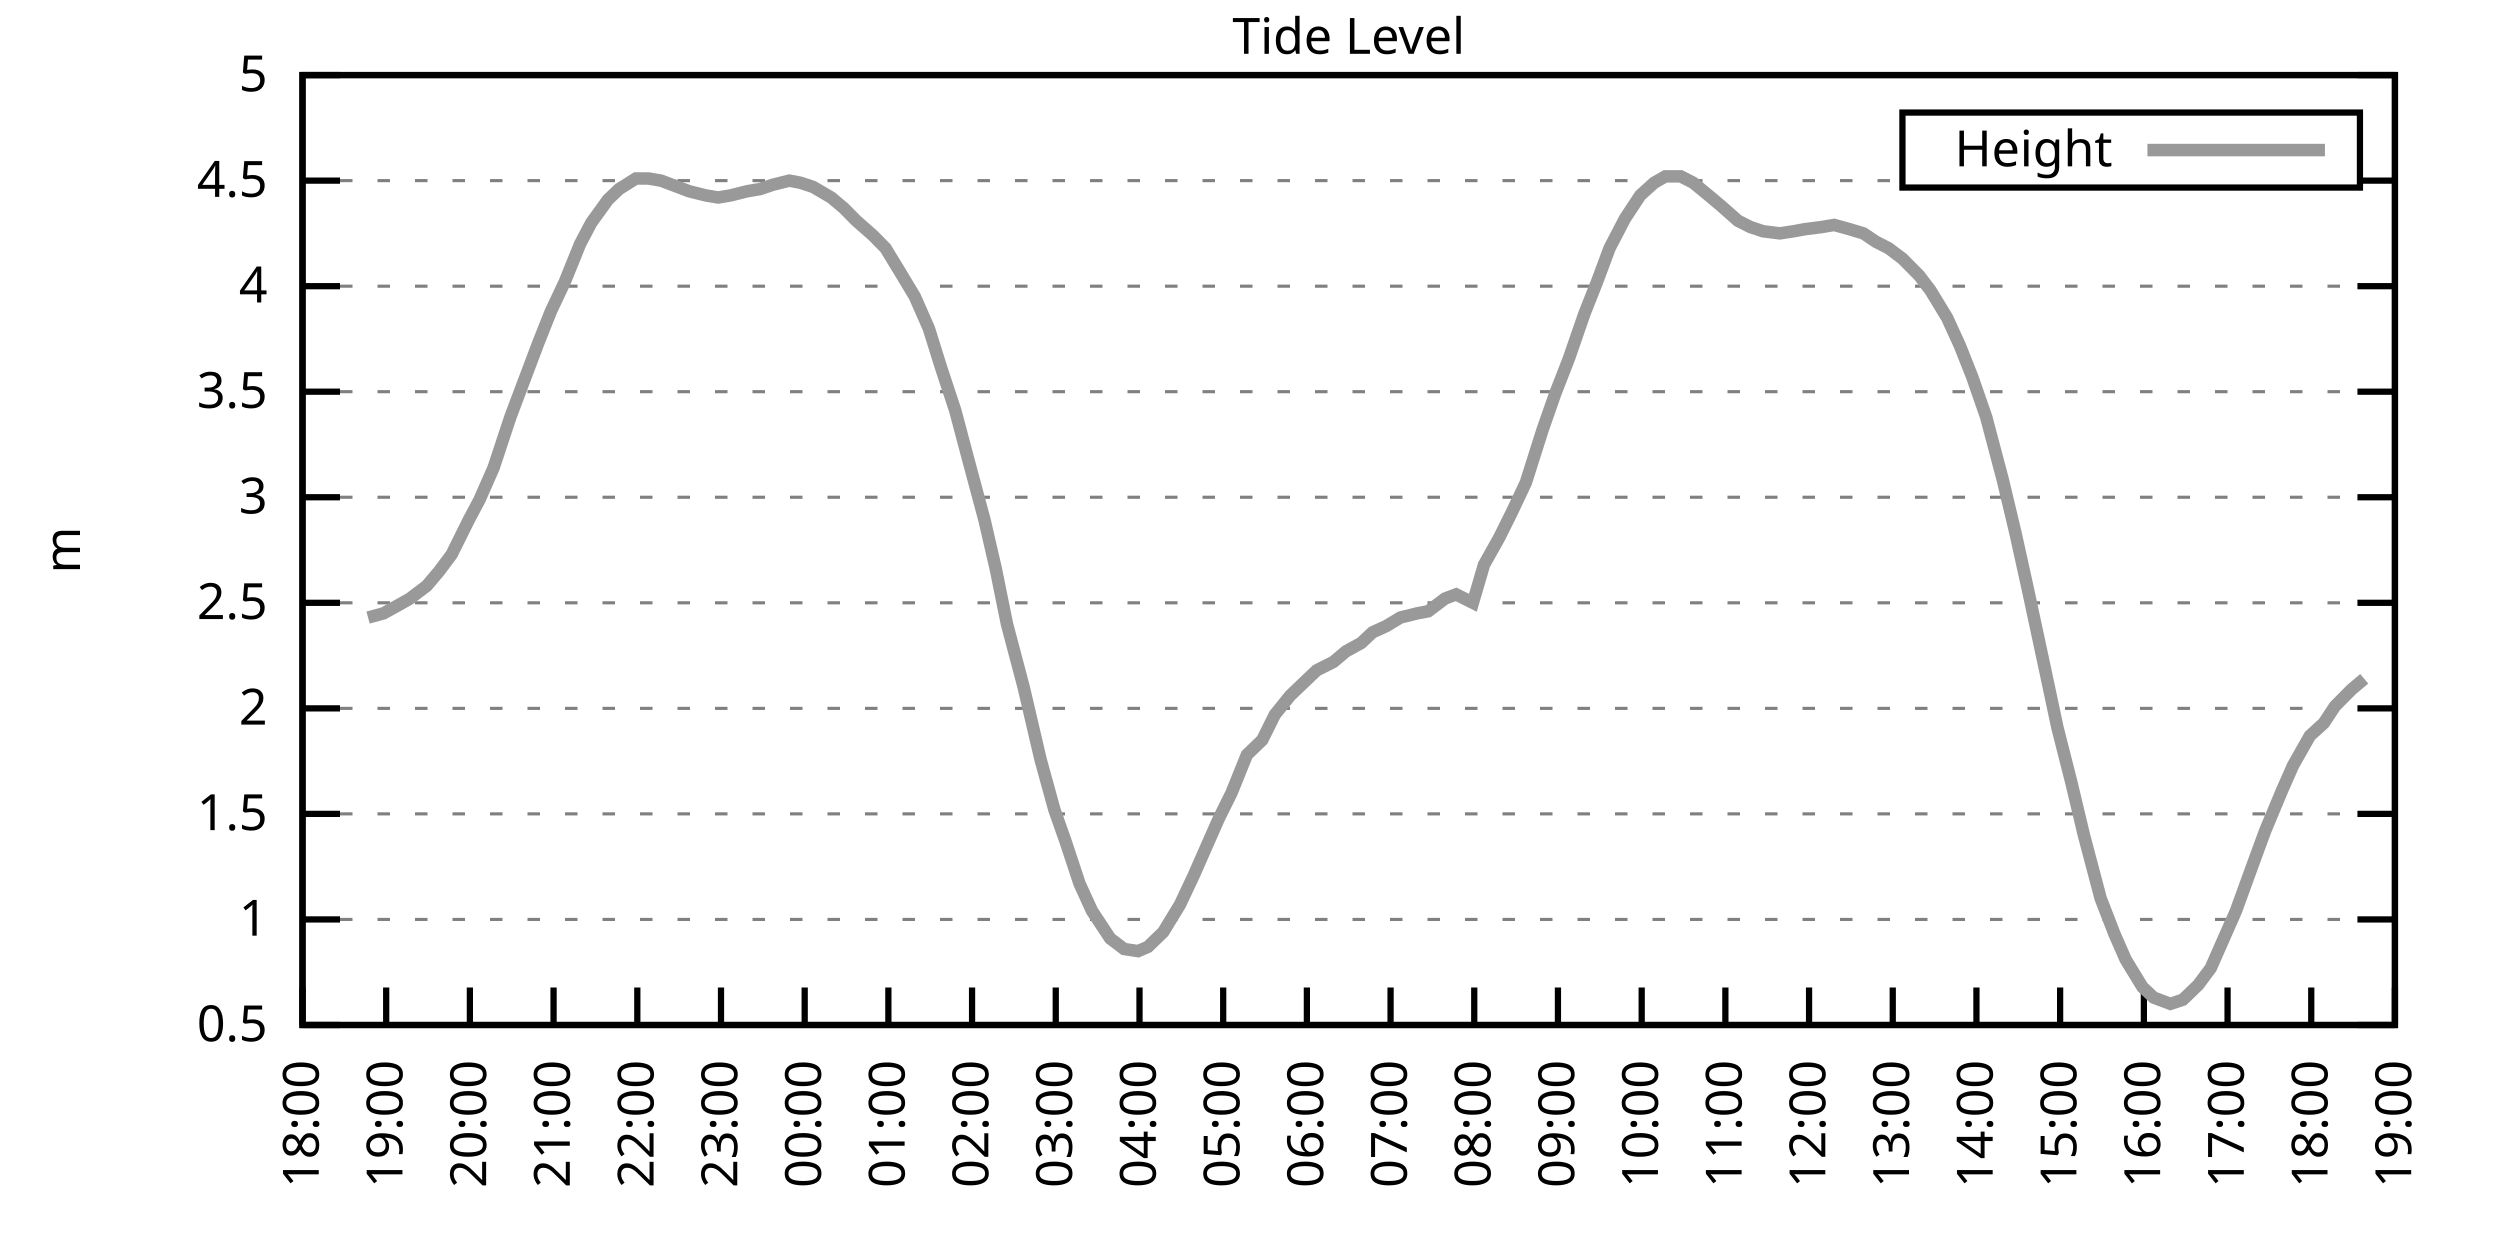
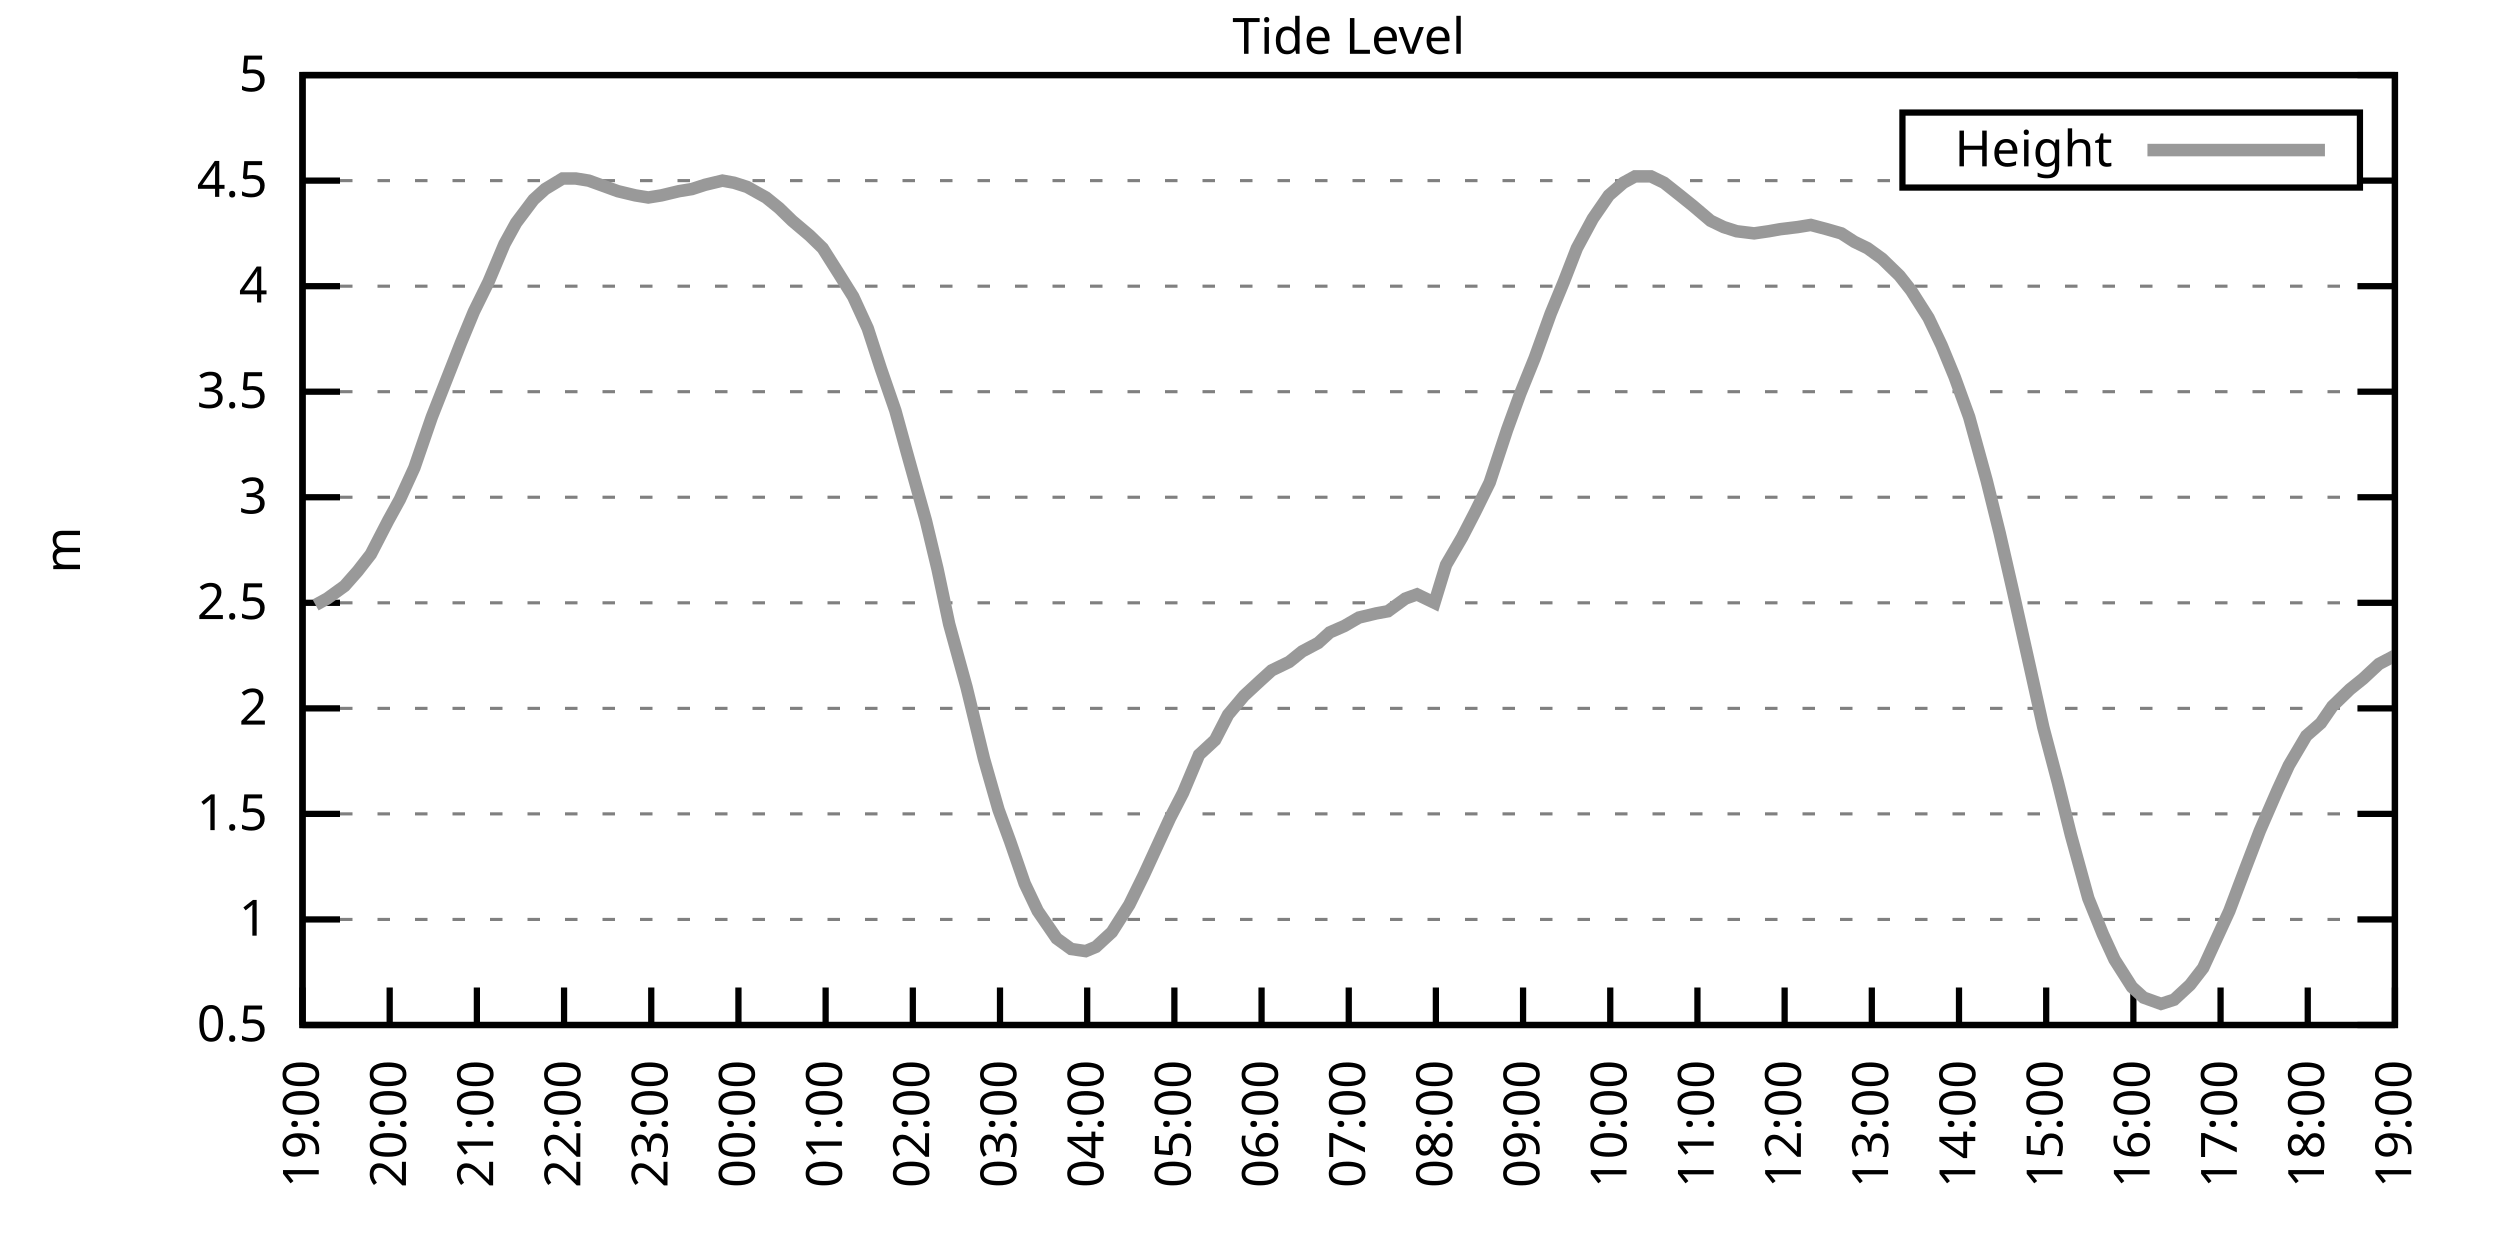
<svg xmlns="http://www.w3.org/2000/svg" xmlns:xlink="http://www.w3.org/1999/xlink" width="400" height="200" viewBox="0 0 400 200">
  <g id="gnuplot_canvas">
    <rect x="0" y="0" width="400" height="200" fill="none" />
    <defs>
      <circle id="gpDot" r="0.5" stroke-width="0.5" stroke="currentColor" />
      <path id="gpPt0" stroke-width="0.333" stroke="currentColor" d="M-1,0 h2 M0,-1 v2" />
      <path id="gpPt1" stroke-width="0.333" stroke="currentColor" d="M-1,-1 L1,1 M1,-1 L-1,1" />
      <path id="gpPt2" stroke-width="0.333" stroke="currentColor" d="M-1,0 L1,0 M0,-1 L0,1 M-1,-1 L1,1 M-1,1 L1,-1" />
      <rect id="gpPt3" stroke-width="0.333" stroke="currentColor" x="-1" y="-1" width="2" height="2" />
      <rect id="gpPt4" stroke-width="0.333" stroke="currentColor" fill="currentColor" x="-1" y="-1" width="2" height="2" />
      <circle id="gpPt5" stroke-width="0.333" stroke="currentColor" cx="0" cy="0" r="1" />
      <use xlink:href="#gpPt5" id="gpPt6" fill="currentColor" stroke="none" />
      <path id="gpPt7" stroke-width="0.333" stroke="currentColor" d="M0,-1.33 L-1.33,0.67 L1.33,0.67 z" />
      <use xlink:href="#gpPt7" id="gpPt8" fill="currentColor" stroke="none" />
      <use xlink:href="#gpPt7" id="gpPt9" stroke="currentColor" transform="rotate(180)" />
      <use xlink:href="#gpPt9" id="gpPt10" fill="currentColor" stroke="none" />
      <use xlink:href="#gpPt3" id="gpPt11" stroke="currentColor" transform="rotate(45)" />
      <use xlink:href="#gpPt11" id="gpPt12" fill="currentColor" stroke="none" />
      <path id="gpPt13" stroke-width="0.333" stroke="currentColor" d="M0,1.330 L1.265,0.411 L0.782,-1.067 L-0.782,-1.076 L-1.265,0.411 z" />
      <use xlink:href="#gpPt13" id="gpPt14" fill="currentColor" stroke="none" />
      <filter id="textbox" filterUnits="objectBoundingBox" x="0" y="0" height="1" width="1">
        <feFlood flood-color="white" flood-opacity="1" result="bgnd" />
        <feComposite in="SourceGraphic" in2="bgnd" operator="atop" />
      </filter>
      <filter id="greybox" filterUnits="objectBoundingBox" x="0" y="0" height="1" width="1">
        <feFlood flood-color="lightgrey" flood-opacity="1" result="grey" />
        <feComposite in="SourceGraphic" in2="grey" operator="atop" />
      </filter>
    </defs>
    <g fill="none" color="white" stroke="currentColor" stroke-width="1.00" stroke-linecap="butt" stroke-linejoin="miter">
</g>
    <g fill="none" color="black" stroke="currentColor" stroke-width="1.00" stroke-linecap="butt" stroke-linejoin="miter">
      <g stroke="none" shape-rendering="crispEdges">
        <polygon fill="rgb(255, 255, 255)" points="48.40,164.00 383.18,164.00 383.18,12.02 48.40,12.02 " />
      </g>
    </g>
    <g fill="none" color="black" stroke="currentColor" stroke-width="1.00" stroke-linecap="butt" stroke-linejoin="miter">
</g>
    <g fill="none" color="black" stroke="black" stroke-width="0.50" stroke-linecap="butt" stroke-linejoin="miter">
</g>
    <g fill="none" color="gray" stroke="currentColor" stroke-width="0.50" stroke-linecap="butt" stroke-linejoin="miter">
      <path stroke="gray" stroke-dasharray="2,4" class="gridline" d="M48.40,164.00 L383.19,164.00  " />
    </g>
    <g fill="none" color="gray" stroke="gray" stroke-width="1.00" stroke-linecap="butt" stroke-linejoin="miter">
</g>
    <g fill="none" color="black" stroke="currentColor" stroke-width="1.00" stroke-linecap="butt" stroke-linejoin="miter">
      <path stroke="black" d="M48.40,164.00 L54.40,164.00 M383.19,164.00 L377.19,164.00  " />
      <g transform="translate(42.80,166.60)" stroke="none" fill="black" font-family="Sans" font-size="8.00" text-anchor="end">
        <text>
          <tspan font-family="Sans"> 0.5</tspan>
        </text>
      </g>
    </g>
    <g fill="none" color="black" stroke="currentColor" stroke-width="1.00" stroke-linecap="butt" stroke-linejoin="miter">
</g>
    <g fill="none" color="black" stroke="black" stroke-width="0.50" stroke-linecap="butt" stroke-linejoin="miter">
</g>
    <g fill="none" color="gray" stroke="currentColor" stroke-width="0.50" stroke-linecap="butt" stroke-linejoin="miter">
      <path stroke="gray" stroke-dasharray="2,4" class="gridline" d="M48.40,147.11 L383.19,147.11  " />
    </g>
    <g fill="none" color="gray" stroke="gray" stroke-width="1.00" stroke-linecap="butt" stroke-linejoin="miter">
</g>
    <g fill="none" color="black" stroke="currentColor" stroke-width="1.00" stroke-linecap="butt" stroke-linejoin="miter">
      <path stroke="black" d="M48.40,147.11 L54.40,147.11 M383.19,147.11 L377.19,147.11  " />
      <g transform="translate(42.80,149.71)" stroke="none" fill="black" font-family="Sans" font-size="8.00" text-anchor="end">
        <text>
          <tspan font-family="Sans"> 1</tspan>
        </text>
      </g>
    </g>
    <g fill="none" color="black" stroke="currentColor" stroke-width="1.00" stroke-linecap="butt" stroke-linejoin="miter">
</g>
    <g fill="none" color="black" stroke="black" stroke-width="0.50" stroke-linecap="butt" stroke-linejoin="miter">
</g>
    <g fill="none" color="gray" stroke="currentColor" stroke-width="0.50" stroke-linecap="butt" stroke-linejoin="miter">
      <path stroke="gray" stroke-dasharray="2,4" class="gridline" d="M48.40,130.22 L383.19,130.22  " />
    </g>
    <g fill="none" color="gray" stroke="gray" stroke-width="1.00" stroke-linecap="butt" stroke-linejoin="miter">
</g>
    <g fill="none" color="black" stroke="currentColor" stroke-width="1.00" stroke-linecap="butt" stroke-linejoin="miter">
      <path stroke="black" d="M48.40,130.22 L54.40,130.22 M383.19,130.22 L377.19,130.22  " />
      <g transform="translate(42.80,132.82)" stroke="none" fill="black" font-family="Sans" font-size="8.00" text-anchor="end">
        <text>
          <tspan font-family="Sans"> 1.5</tspan>
        </text>
      </g>
    </g>
    <g fill="none" color="black" stroke="currentColor" stroke-width="1.00" stroke-linecap="butt" stroke-linejoin="miter">
</g>
    <g fill="none" color="black" stroke="black" stroke-width="0.50" stroke-linecap="butt" stroke-linejoin="miter">
</g>
    <g fill="none" color="gray" stroke="currentColor" stroke-width="0.50" stroke-linecap="butt" stroke-linejoin="miter">
      <path stroke="gray" stroke-dasharray="2,4" class="gridline" d="M48.40,113.34 L383.19,113.34  " />
    </g>
    <g fill="none" color="gray" stroke="gray" stroke-width="1.00" stroke-linecap="butt" stroke-linejoin="miter">
</g>
    <g fill="none" color="black" stroke="currentColor" stroke-width="1.00" stroke-linecap="butt" stroke-linejoin="miter">
      <path stroke="black" d="M48.40,113.34 L54.40,113.34 M383.19,113.34 L377.19,113.34  " />
      <g transform="translate(42.80,115.94)" stroke="none" fill="black" font-family="Sans" font-size="8.00" text-anchor="end">
        <text>
          <tspan font-family="Sans"> 2</tspan>
        </text>
      </g>
    </g>
    <g fill="none" color="black" stroke="currentColor" stroke-width="1.00" stroke-linecap="butt" stroke-linejoin="miter">
</g>
    <g fill="none" color="black" stroke="black" stroke-width="0.50" stroke-linecap="butt" stroke-linejoin="miter">
</g>
    <g fill="none" color="gray" stroke="currentColor" stroke-width="0.50" stroke-linecap="butt" stroke-linejoin="miter">
      <path stroke="gray" stroke-dasharray="2,4" class="gridline" d="M48.40,96.45 L383.19,96.45  " />
    </g>
    <g fill="none" color="gray" stroke="gray" stroke-width="1.00" stroke-linecap="butt" stroke-linejoin="miter">
</g>
    <g fill="none" color="black" stroke="currentColor" stroke-width="1.00" stroke-linecap="butt" stroke-linejoin="miter">
      <path stroke="black" d="M48.40,96.45 L54.40,96.45 M383.19,96.45 L377.19,96.45  " />
      <g transform="translate(42.80,99.05)" stroke="none" fill="black" font-family="Sans" font-size="8.00" text-anchor="end">
        <text>
          <tspan font-family="Sans"> 2.5</tspan>
        </text>
      </g>
    </g>
    <g fill="none" color="black" stroke="currentColor" stroke-width="1.00" stroke-linecap="butt" stroke-linejoin="miter">
</g>
    <g fill="none" color="black" stroke="black" stroke-width="0.50" stroke-linecap="butt" stroke-linejoin="miter">
</g>
    <g fill="none" color="gray" stroke="currentColor" stroke-width="0.50" stroke-linecap="butt" stroke-linejoin="miter">
      <path stroke="gray" stroke-dasharray="2,4" class="gridline" d="M48.40,79.56 L383.19,79.56  " />
    </g>
    <g fill="none" color="gray" stroke="gray" stroke-width="1.00" stroke-linecap="butt" stroke-linejoin="miter">
</g>
    <g fill="none" color="black" stroke="currentColor" stroke-width="1.00" stroke-linecap="butt" stroke-linejoin="miter">
      <path stroke="black" d="M48.40,79.56 L54.40,79.56 M383.19,79.56 L377.19,79.56  " />
      <g transform="translate(42.80,82.16)" stroke="none" fill="black" font-family="Sans" font-size="8.00" text-anchor="end">
        <text>
          <tspan font-family="Sans"> 3</tspan>
        </text>
      </g>
    </g>
    <g fill="none" color="black" stroke="currentColor" stroke-width="1.00" stroke-linecap="butt" stroke-linejoin="miter">
</g>
    <g fill="none" color="black" stroke="black" stroke-width="0.50" stroke-linecap="butt" stroke-linejoin="miter">
</g>
    <g fill="none" color="gray" stroke="currentColor" stroke-width="0.50" stroke-linecap="butt" stroke-linejoin="miter">
      <path stroke="gray" stroke-dasharray="2,4" class="gridline" d="M48.40,62.67 L383.19,62.67  " />
    </g>
    <g fill="none" color="gray" stroke="gray" stroke-width="1.00" stroke-linecap="butt" stroke-linejoin="miter">
</g>
    <g fill="none" color="black" stroke="currentColor" stroke-width="1.00" stroke-linecap="butt" stroke-linejoin="miter">
      <path stroke="black" d="M48.40,62.67 L54.40,62.67 M383.19,62.67 L377.19,62.67  " />
      <g transform="translate(42.80,65.27)" stroke="none" fill="black" font-family="Sans" font-size="8.00" text-anchor="end">
        <text>
          <tspan font-family="Sans"> 3.5</tspan>
        </text>
      </g>
    </g>
    <g fill="none" color="black" stroke="currentColor" stroke-width="1.00" stroke-linecap="butt" stroke-linejoin="miter">
</g>
    <g fill="none" color="black" stroke="black" stroke-width="0.50" stroke-linecap="butt" stroke-linejoin="miter">
</g>
    <g fill="none" color="gray" stroke="currentColor" stroke-width="0.50" stroke-linecap="butt" stroke-linejoin="miter">
      <path stroke="gray" stroke-dasharray="2,4" class="gridline" d="M48.40,45.79 L383.19,45.79  " />
    </g>
    <g fill="none" color="gray" stroke="gray" stroke-width="1.00" stroke-linecap="butt" stroke-linejoin="miter">
</g>
    <g fill="none" color="black" stroke="currentColor" stroke-width="1.00" stroke-linecap="butt" stroke-linejoin="miter">
      <path stroke="black" d="M48.40,45.79 L54.40,45.79 M383.19,45.79 L377.19,45.79  " />
      <g transform="translate(42.80,48.39)" stroke="none" fill="black" font-family="Sans" font-size="8.00" text-anchor="end">
        <text>
          <tspan font-family="Sans"> 4</tspan>
        </text>
      </g>
    </g>
    <g fill="none" color="black" stroke="currentColor" stroke-width="1.00" stroke-linecap="butt" stroke-linejoin="miter">
</g>
    <g fill="none" color="black" stroke="black" stroke-width="0.50" stroke-linecap="butt" stroke-linejoin="miter">
</g>
    <g fill="none" color="gray" stroke="currentColor" stroke-width="0.50" stroke-linecap="butt" stroke-linejoin="miter">
      <path stroke="gray" stroke-dasharray="2,4" class="gridline" d="M48.40,28.90 L304.39,28.90 M377.59,28.90 L383.19,28.90  " />
    </g>
    <g fill="none" color="gray" stroke="gray" stroke-width="1.00" stroke-linecap="butt" stroke-linejoin="miter">
</g>
    <g fill="none" color="black" stroke="currentColor" stroke-width="1.00" stroke-linecap="butt" stroke-linejoin="miter">
      <path stroke="black" d="M48.40,28.90 L54.40,28.90 M383.19,28.90 L377.19,28.90  " />
      <g transform="translate(42.80,31.50)" stroke="none" fill="black" font-family="Sans" font-size="8.00" text-anchor="end">
        <text>
          <tspan font-family="Sans"> 4.5</tspan>
        </text>
      </g>
    </g>
    <g fill="none" color="black" stroke="currentColor" stroke-width="1.00" stroke-linecap="butt" stroke-linejoin="miter">
</g>
    <g fill="none" color="black" stroke="black" stroke-width="0.50" stroke-linecap="butt" stroke-linejoin="miter">
</g>
    <g fill="none" color="gray" stroke="currentColor" stroke-width="0.50" stroke-linecap="butt" stroke-linejoin="miter">
      <path stroke="gray" stroke-dasharray="2,4" class="gridline" d="M48.40,12.01 L383.19,12.01  " />
    </g>
    <g fill="none" color="gray" stroke="gray" stroke-width="1.00" stroke-linecap="butt" stroke-linejoin="miter">
</g>
    <g fill="none" color="black" stroke="currentColor" stroke-width="1.00" stroke-linecap="butt" stroke-linejoin="miter">
      <path stroke="black" d="M48.40,12.01 L54.40,12.01 M383.19,12.01 L377.19,12.01  " />
      <g transform="translate(42.80,14.61)" stroke="none" fill="black" font-family="Sans" font-size="8.00" text-anchor="end">
        <text>
          <tspan font-family="Sans"> 5</tspan>
        </text>
      </g>
    </g>
    <g fill="none" color="black" stroke="currentColor" stroke-width="1.00" stroke-linecap="butt" stroke-linejoin="miter">
      <path stroke="black" d="M48.40,164.00 L48.40,158.00  " />
      <g transform="translate(51.00,169.60) rotate(270.00)" stroke="none" fill="black" font-family="Sans" font-size="8.00" text-anchor="end">
        <text>
-           <tspan font-family="Sans">18:00</tspan>
-         </text>
-       </g>
-     </g>
-     <g fill="none" color="black" stroke="currentColor" stroke-width="1.00" stroke-linecap="butt" stroke-linejoin="miter">
-       <path stroke="black" d="M61.79,164.00 L61.79,158.00  " />
-       <g transform="translate(64.39,169.60) rotate(270.00)" stroke="none" fill="black" font-family="Sans" font-size="8.00" text-anchor="end">
-         <text>
          <tspan font-family="Sans">19:00</tspan>
        </text>
      </g>
    </g>
    <g fill="none" color="black" stroke="currentColor" stroke-width="1.00" stroke-linecap="butt" stroke-linejoin="miter">
-       <path stroke="black" d="M75.18,164.00 L75.18,158.00  " />
-       <g transform="translate(77.78,169.60) rotate(270.00)" stroke="none" fill="black" font-family="Sans" font-size="8.00" text-anchor="end">
+       <path stroke="black" d="M62.35,164.00 L62.35,158.00  " />
+       <g transform="translate(64.95,169.60) rotate(270.00)" stroke="none" fill="black" font-family="Sans" font-size="8.00" text-anchor="end">
        <text>
          <tspan font-family="Sans">20:00</tspan>
        </text>
      </g>
    </g>
    <g fill="none" color="black" stroke="currentColor" stroke-width="1.00" stroke-linecap="butt" stroke-linejoin="miter">
-       <path stroke="black" d="M88.57,164.00 L88.57,158.00  " />
-       <g transform="translate(91.17,169.60) rotate(270.00)" stroke="none" fill="black" font-family="Sans" font-size="8.00" text-anchor="end">
+       <path stroke="black" d="M76.30,164.00 L76.30,158.00  " />
+       <g transform="translate(78.90,169.60) rotate(270.00)" stroke="none" fill="black" font-family="Sans" font-size="8.00" text-anchor="end">
        <text>
          <tspan font-family="Sans">21:00</tspan>
        </text>
      </g>
    </g>
    <g fill="none" color="black" stroke="currentColor" stroke-width="1.00" stroke-linecap="butt" stroke-linejoin="miter">
-       <path stroke="black" d="M101.97,164.00 L101.97,158.00  " />
-       <g transform="translate(104.57,169.60) rotate(270.00)" stroke="none" fill="black" font-family="Sans" font-size="8.00" text-anchor="end">
+       <path stroke="black" d="M90.25,164.00 L90.25,158.00  " />
+       <g transform="translate(92.85,169.60) rotate(270.00)" stroke="none" fill="black" font-family="Sans" font-size="8.00" text-anchor="end">
        <text>
          <tspan font-family="Sans">22:00</tspan>
        </text>
      </g>
    </g>
    <g fill="none" color="black" stroke="currentColor" stroke-width="1.00" stroke-linecap="butt" stroke-linejoin="miter">
-       <path stroke="black" d="M115.36,164.00 L115.36,158.00  " />
-       <g transform="translate(117.96,169.60) rotate(270.00)" stroke="none" fill="black" font-family="Sans" font-size="8.00" text-anchor="end">
+       <path stroke="black" d="M104.20,164.00 L104.20,158.00  " />
+       <g transform="translate(106.80,169.60) rotate(270.00)" stroke="none" fill="black" font-family="Sans" font-size="8.00" text-anchor="end">
        <text>
          <tspan font-family="Sans">23:00</tspan>
        </text>
      </g>
    </g>
    <g fill="none" color="black" stroke="currentColor" stroke-width="1.00" stroke-linecap="butt" stroke-linejoin="miter">
-       <path stroke="black" d="M128.75,164.00 L128.75,158.00  " />
-       <g transform="translate(131.35,169.60) rotate(270.00)" stroke="none" fill="black" font-family="Sans" font-size="8.00" text-anchor="end">
+       <path stroke="black" d="M118.15,164.00 L118.15,158.00  " />
+       <g transform="translate(120.75,169.60) rotate(270.00)" stroke="none" fill="black" font-family="Sans" font-size="8.00" text-anchor="end">
        <text>
          <tspan font-family="Sans">00:00</tspan>
        </text>
      </g>
    </g>
    <g fill="none" color="black" stroke="currentColor" stroke-width="1.00" stroke-linecap="butt" stroke-linejoin="miter">
-       <path stroke="black" d="M142.14,164.00 L142.14,158.00  " />
-       <g transform="translate(144.74,169.60) rotate(270.00)" stroke="none" fill="black" font-family="Sans" font-size="8.00" text-anchor="end">
+       <path stroke="black" d="M132.10,164.00 L132.10,158.00  " />
+       <g transform="translate(134.70,169.60) rotate(270.00)" stroke="none" fill="black" font-family="Sans" font-size="8.00" text-anchor="end">
        <text>
          <tspan font-family="Sans">01:00</tspan>
        </text>
      </g>
    </g>
    <g fill="none" color="black" stroke="currentColor" stroke-width="1.00" stroke-linecap="butt" stroke-linejoin="miter">
-       <path stroke="black" d="M155.53,164.00 L155.53,158.00  " />
-       <g transform="translate(158.13,169.60) rotate(270.00)" stroke="none" fill="black" font-family="Sans" font-size="8.00" text-anchor="end">
+       <path stroke="black" d="M146.05,164.00 L146.05,158.00  " />
+       <g transform="translate(148.65,169.60) rotate(270.00)" stroke="none" fill="black" font-family="Sans" font-size="8.00" text-anchor="end">
        <text>
          <tspan font-family="Sans">02:00</tspan>
        </text>
      </g>
    </g>
    <g fill="none" color="black" stroke="currentColor" stroke-width="1.00" stroke-linecap="butt" stroke-linejoin="miter">
-       <path stroke="black" d="M168.92,164.00 L168.92,158.00  " />
-       <g transform="translate(171.52,169.60) rotate(270.00)" stroke="none" fill="black" font-family="Sans" font-size="8.00" text-anchor="end">
+       <path stroke="black" d="M160.00,164.00 L160.00,158.00  " />
+       <g transform="translate(162.60,169.60) rotate(270.00)" stroke="none" fill="black" font-family="Sans" font-size="8.00" text-anchor="end">
        <text>
          <tspan font-family="Sans">03:00</tspan>
        </text>
      </g>
    </g>
    <g fill="none" color="black" stroke="currentColor" stroke-width="1.00" stroke-linecap="butt" stroke-linejoin="miter">
-       <path stroke="black" d="M182.32,164.00 L182.32,158.00  " />
-       <g transform="translate(184.92,169.60) rotate(270.00)" stroke="none" fill="black" font-family="Sans" font-size="8.00" text-anchor="end">
+       <path stroke="black" d="M173.95,164.00 L173.95,158.00  " />
+       <g transform="translate(176.55,169.60) rotate(270.00)" stroke="none" fill="black" font-family="Sans" font-size="8.00" text-anchor="end">
        <text>
          <tspan font-family="Sans">04:00</tspan>
        </text>
      </g>
    </g>
    <g fill="none" color="black" stroke="currentColor" stroke-width="1.00" stroke-linecap="butt" stroke-linejoin="miter">
-       <path stroke="black" d="M195.71,164.00 L195.71,158.00  " />
-       <g transform="translate(198.31,169.60) rotate(270.00)" stroke="none" fill="black" font-family="Sans" font-size="8.00" text-anchor="end">
+       <path stroke="black" d="M187.90,164.00 L187.90,158.00  " />
+       <g transform="translate(190.50,169.60) rotate(270.00)" stroke="none" fill="black" font-family="Sans" font-size="8.00" text-anchor="end">
        <text>
          <tspan font-family="Sans">05:00</tspan>
        </text>
      </g>
    </g>
    <g fill="none" color="black" stroke="currentColor" stroke-width="1.00" stroke-linecap="butt" stroke-linejoin="miter">
-       <path stroke="black" d="M209.10,164.00 L209.10,158.00  " />
-       <g transform="translate(211.70,169.60) rotate(270.00)" stroke="none" fill="black" font-family="Sans" font-size="8.00" text-anchor="end">
+       <path stroke="black" d="M201.85,164.00 L201.85,158.00  " />
+       <g transform="translate(204.45,169.60) rotate(270.00)" stroke="none" fill="black" font-family="Sans" font-size="8.00" text-anchor="end">
        <text>
          <tspan font-family="Sans">06:00</tspan>
        </text>
      </g>
    </g>
    <g fill="none" color="black" stroke="currentColor" stroke-width="1.00" stroke-linecap="butt" stroke-linejoin="miter">
-       <path stroke="black" d="M222.49,164.00 L222.49,158.00  " />
-       <g transform="translate(225.09,169.60) rotate(270.00)" stroke="none" fill="black" font-family="Sans" font-size="8.00" text-anchor="end">
+       <path stroke="black" d="M215.80,164.00 L215.80,158.00  " />
+       <g transform="translate(218.40,169.60) rotate(270.00)" stroke="none" fill="black" font-family="Sans" font-size="8.00" text-anchor="end">
        <text>
          <tspan font-family="Sans">07:00</tspan>
        </text>
      </g>
    </g>
    <g fill="none" color="black" stroke="currentColor" stroke-width="1.00" stroke-linecap="butt" stroke-linejoin="miter">
-       <path stroke="black" d="M235.88,164.00 L235.88,158.00  " />
-       <g transform="translate(238.48,169.60) rotate(270.00)" stroke="none" fill="black" font-family="Sans" font-size="8.00" text-anchor="end">
+       <path stroke="black" d="M229.74,164.00 L229.74,158.00  " />
+       <g transform="translate(232.34,169.60) rotate(270.00)" stroke="none" fill="black" font-family="Sans" font-size="8.00" text-anchor="end">
        <text>
          <tspan font-family="Sans">08:00</tspan>
        </text>
      </g>
    </g>
    <g fill="none" color="black" stroke="currentColor" stroke-width="1.00" stroke-linecap="butt" stroke-linejoin="miter">
-       <path stroke="black" d="M249.27,164.00 L249.27,158.00  " />
-       <g transform="translate(251.87,169.60) rotate(270.00)" stroke="none" fill="black" font-family="Sans" font-size="8.00" text-anchor="end">
+       <path stroke="black" d="M243.69,164.00 L243.69,158.00  " />
+       <g transform="translate(246.29,169.60) rotate(270.00)" stroke="none" fill="black" font-family="Sans" font-size="8.00" text-anchor="end">
        <text>
          <tspan font-family="Sans">09:00</tspan>
        </text>
      </g>
    </g>
    <g fill="none" color="black" stroke="currentColor" stroke-width="1.00" stroke-linecap="butt" stroke-linejoin="miter">
-       <path stroke="black" d="M262.67,164.00 L262.67,158.00  " />
-       <g transform="translate(265.27,169.60) rotate(270.00)" stroke="none" fill="black" font-family="Sans" font-size="8.00" text-anchor="end">
+       <path stroke="black" d="M257.64,164.00 L257.64,158.00  " />
+       <g transform="translate(260.24,169.60) rotate(270.00)" stroke="none" fill="black" font-family="Sans" font-size="8.00" text-anchor="end">
        <text>
          <tspan font-family="Sans">10:00</tspan>
        </text>
      </g>
    </g>
    <g fill="none" color="black" stroke="currentColor" stroke-width="1.00" stroke-linecap="butt" stroke-linejoin="miter">
-       <path stroke="black" d="M276.06,164.00 L276.06,158.00  " />
-       <g transform="translate(278.66,169.60) rotate(270.00)" stroke="none" fill="black" font-family="Sans" font-size="8.00" text-anchor="end">
+       <path stroke="black" d="M271.59,164.00 L271.59,158.00  " />
+       <g transform="translate(274.19,169.60) rotate(270.00)" stroke="none" fill="black" font-family="Sans" font-size="8.00" text-anchor="end">
        <text>
          <tspan font-family="Sans">11:00</tspan>
        </text>
      </g>
    </g>
    <g fill="none" color="black" stroke="currentColor" stroke-width="1.00" stroke-linecap="butt" stroke-linejoin="miter">
-       <path stroke="black" d="M289.45,164.00 L289.45,158.00  " />
-       <g transform="translate(292.05,169.60) rotate(270.00)" stroke="none" fill="black" font-family="Sans" font-size="8.00" text-anchor="end">
+       <path stroke="black" d="M285.54,164.00 L285.54,158.00  " />
+       <g transform="translate(288.14,169.60) rotate(270.00)" stroke="none" fill="black" font-family="Sans" font-size="8.00" text-anchor="end">
        <text>
          <tspan font-family="Sans">12:00</tspan>
        </text>
      </g>
    </g>
    <g fill="none" color="black" stroke="currentColor" stroke-width="1.00" stroke-linecap="butt" stroke-linejoin="miter">
-       <path stroke="black" d="M302.84,164.00 L302.84,158.00  " />
-       <g transform="translate(305.44,169.60) rotate(270.00)" stroke="none" fill="black" font-family="Sans" font-size="8.00" text-anchor="end">
+       <path stroke="black" d="M299.49,164.00 L299.49,158.00  " />
+       <g transform="translate(302.09,169.60) rotate(270.00)" stroke="none" fill="black" font-family="Sans" font-size="8.00" text-anchor="end">
        <text>
          <tspan font-family="Sans">13:00</tspan>
        </text>
      </g>
    </g>
    <g fill="none" color="black" stroke="currentColor" stroke-width="1.00" stroke-linecap="butt" stroke-linejoin="miter">
-       <path stroke="black" d="M316.23,164.00 L316.23,158.00  " />
-       <g transform="translate(318.83,169.60) rotate(270.00)" stroke="none" fill="black" font-family="Sans" font-size="8.00" text-anchor="end">
+       <path stroke="black" d="M313.44,164.00 L313.44,158.00  " />
+       <g transform="translate(316.04,169.60) rotate(270.00)" stroke="none" fill="black" font-family="Sans" font-size="8.00" text-anchor="end">
        <text>
          <tspan font-family="Sans">14:00</tspan>
        </text>
      </g>
    </g>
    <g fill="none" color="black" stroke="currentColor" stroke-width="1.00" stroke-linecap="butt" stroke-linejoin="miter">
-       <path stroke="black" d="M329.62,164.00 L329.62,158.00  " />
-       <g transform="translate(332.22,169.60) rotate(270.00)" stroke="none" fill="black" font-family="Sans" font-size="8.00" text-anchor="end">
+       <path stroke="black" d="M327.39,164.00 L327.39,158.00  " />
+       <g transform="translate(329.99,169.60) rotate(270.00)" stroke="none" fill="black" font-family="Sans" font-size="8.00" text-anchor="end">
        <text>
          <tspan font-family="Sans">15:00</tspan>
        </text>
      </g>
    </g>
    <g fill="none" color="black" stroke="currentColor" stroke-width="1.00" stroke-linecap="butt" stroke-linejoin="miter">
-       <path stroke="black" d="M343.02,164.00 L343.02,158.00  " />
-       <g transform="translate(345.62,169.60) rotate(270.00)" stroke="none" fill="black" font-family="Sans" font-size="8.00" text-anchor="end">
+       <path stroke="black" d="M341.34,164.00 L341.34,158.00  " />
+       <g transform="translate(343.94,169.60) rotate(270.00)" stroke="none" fill="black" font-family="Sans" font-size="8.00" text-anchor="end">
        <text>
          <tspan font-family="Sans">16:00</tspan>
        </text>
      </g>
    </g>
    <g fill="none" color="black" stroke="currentColor" stroke-width="1.00" stroke-linecap="butt" stroke-linejoin="miter">
-       <path stroke="black" d="M356.41,164.00 L356.41,158.00  " />
-       <g transform="translate(359.01,169.60) rotate(270.00)" stroke="none" fill="black" font-family="Sans" font-size="8.00" text-anchor="end">
+       <path stroke="black" d="M355.29,164.00 L355.29,158.00  " />
+       <g transform="translate(357.89,169.60) rotate(270.00)" stroke="none" fill="black" font-family="Sans" font-size="8.00" text-anchor="end">
        <text>
          <tspan font-family="Sans">17:00</tspan>
        </text>
      </g>
    </g>
    <g fill="none" color="black" stroke="currentColor" stroke-width="1.00" stroke-linecap="butt" stroke-linejoin="miter">
-       <path stroke="black" d="M369.80,164.00 L369.80,158.00  " />
-       <g transform="translate(372.40,169.60) rotate(270.00)" stroke="none" fill="black" font-family="Sans" font-size="8.00" text-anchor="end">
+       <path stroke="black" d="M369.24,164.00 L369.24,158.00  " />
+       <g transform="translate(371.84,169.60) rotate(270.00)" stroke="none" fill="black" font-family="Sans" font-size="8.00" text-anchor="end">
        <text>
          <tspan font-family="Sans">18:00</tspan>
        </text>
      </g>
    </g>
    <g fill="none" color="black" stroke="currentColor" stroke-width="1.00" stroke-linecap="butt" stroke-linejoin="miter">
      <path stroke="black" d="M383.19,164.00 L383.19,158.00  " />
      <g transform="translate(385.79,169.60) rotate(270.00)" stroke="none" fill="black" font-family="Sans" font-size="8.00" text-anchor="end">
        <text>
          <tspan font-family="Sans">19:00</tspan>
        </text>
      </g>
    </g>
    <g fill="none" color="black" stroke="currentColor" stroke-width="1.00" stroke-linecap="butt" stroke-linejoin="miter">
</g>
    <g fill="none" color="black" stroke="currentColor" stroke-width="1.00" stroke-linecap="butt" stroke-linejoin="miter">
      <path stroke="black" d="M48.40,12.01 L48.40,164.00 L383.19,164.00 L383.19,12.01 L48.40,12.01 Z  " />
    </g>
    <g fill="none" color="black" stroke="currentColor" stroke-width="1.00" stroke-linecap="butt" stroke-linejoin="miter">
</g>
    <g fill="none" color="black" stroke="currentColor" stroke-width="1.00" stroke-linecap="butt" stroke-linejoin="miter">
      <path stroke="black" d="M304.39,30.01 L304.39,18.01 L377.59,18.01 L377.59,30.01 L304.39,30.01 Z  " />
    </g>
    <g id="Tide_level_plot_1">
      <g fill="none" color="white" stroke="black" stroke-width="2.00" stroke-linecap="butt" stroke-linejoin="miter">
</g>
      <g fill="none" color="black" stroke="currentColor" stroke-width="2.00" stroke-linecap="butt" stroke-linejoin="miter">
        <g transform="translate(337.99,26.61)" stroke="none" fill="black" font-family="Sans" font-size="8.00" text-anchor="end">
          <text>
            <tspan font-family="Sans">Height</tspan>
          </text>
        </g>
      </g>
      <g fill="none" color="black" stroke="currentColor" stroke-width="2.00" stroke-linecap="butt" stroke-linejoin="miter">
-         <path stroke="rgb(153, 153, 153)" d="M343.59,24.01 L371.99,24.01 M58.89,98.81 L61.35,98.14 L63.80,96.79 L65.59,95.77 L68.26,93.75 L70.27,91.38   L72.28,88.68 L74.96,83.28 L76.75,79.90 L78.98,74.83 L81.66,66.73 L83.44,62.00 L86.12,54.90 L88.13,49.84   L90.36,45.11 L92.82,39.03 L94.60,35.65 L97.28,31.94 L99.06,30.25 L101.74,28.56 L103.75,28.56 L105.76,28.90   L108.44,29.91 L110.22,30.59 L112.90,31.26 L114.91,31.60 L116.92,31.26 L119.60,30.59 L121.61,30.25 L123.62,29.57   L126.29,28.90 L128.08,29.24 L130.09,29.91 L132.99,31.60 L135.00,33.29 L137.01,35.32 L139.69,37.68 L141.69,39.71   L144.15,43.76 L146.38,47.47 L148.61,52.54 L150.62,58.96 L152.85,65.71 L154.64,72.47 L157.54,83.28 L159.33,91.04   L161.11,99.83 L163.79,109.96 L166.47,121.44 L168.70,129.55 L170.49,134.62 L172.72,141.37 L174.73,145.76 L177.63,150.15   L179.86,151.84 L182.09,152.18 L183.66,151.50 L186.11,149.14 L188.79,144.75 L191.02,140.02 L193.25,134.95 L195.04,130.90   L197.05,126.85 L199.50,120.77 L201.96,118.40 L203.97,114.35 L206.42,111.31 L208.88,108.95 L210.66,107.26 L213.34,105.91   L215.35,104.22 L217.80,102.87 L219.59,101.18 L221.82,100.16 L224.05,98.81 L226.73,98.14 L228.52,97.80 L231.20,95.77   L232.98,95.10 L235.66,96.45 L237.44,90.37 L239.90,85.98 L241.91,81.93 L244.14,77.20 L246.82,68.75 L248.83,63.01   L251.06,57.27 L253.51,50.18 L255.52,45.11 L257.53,39.71 L259.99,34.98 L262.44,31.26 L264.67,29.24 L266.46,28.22   L268.92,28.22 L270.92,29.24 L273.38,31.26 L275.39,32.95 L278.07,35.32 L280.07,36.33 L282.08,37.00 L284.76,37.34   L286.99,37.00 L288.78,36.67 L291.46,36.33 L293.47,35.99 L295.92,36.67 L298.15,37.34 L300.16,38.69 L302.17,39.71   L304.40,41.39 L307.08,44.10 L308.87,46.46 L311.54,50.85 L313.55,55.24 L315.56,60.31 L317.79,66.73 L320.47,76.86   L322.48,85.30 L324.49,94.42 L327.17,106.92 L329.18,116.38 L331.41,125.16 L333.42,133.60 L336.10,143.73 L338.33,149.48   L340.11,153.53 L342.79,157.92 L344.58,159.61 L347.26,160.62 L349.26,159.95 L351.72,157.58 L353.73,154.88 L355.96,149.81   L357.75,145.76 L360.20,139.01 L362.43,132.93 L365.11,126.51 L366.90,122.46 L369.58,117.73 L371.81,115.70 L373.59,113.00   L376.27,110.30 L378.28,108.61  " />
+         <path stroke="rgb(153, 153, 153)" d="M343.59,24.01 L371.99,24.01 M50.49,96.79 L52.35,95.77 L55.14,93.75 L57.23,91.38 L59.33,88.68 L62.12,83.28   L63.98,79.90 L66.30,74.83 L69.09,66.73 L70.95,62.00 L73.74,54.90 L75.83,49.84 L78.16,45.11 L80.72,39.03   L82.58,35.65 L85.37,31.94 L87.23,30.25 L90.02,28.56 L92.11,28.56 L94.20,28.90 L96.99,29.91 L98.85,30.59   L101.64,31.26 L103.73,31.60 L105.83,31.26 L108.62,30.59 L110.71,30.25 L112.80,29.57 L115.59,28.90 L117.45,29.24   L119.54,29.91 L122.57,31.60 L124.66,33.29 L126.75,35.32 L129.54,37.68 L131.63,39.71 L134.19,43.76 L136.51,47.47   L138.84,52.54 L140.93,58.96 L143.26,65.71 L145.12,72.47 L148.14,83.28 L150.00,91.04 L151.86,99.83 L154.65,109.96   L157.44,121.44 L159.76,129.55 L161.62,134.62 L163.95,141.37 L166.04,145.76 L169.06,150.15 L171.39,151.84 L173.71,152.18   L175.34,151.50 L177.90,149.14 L180.69,144.75 L183.01,140.02 L185.34,134.95 L187.20,130.90 L189.29,126.85 L191.85,120.77   L194.41,118.40 L196.50,114.35 L199.06,111.31 L201.61,108.95 L203.47,107.26 L206.26,105.91 L208.36,104.22 L210.91,102.87   L212.77,101.18 L215.10,100.16 L217.42,98.81 L220.21,98.14 L222.07,97.80 L224.86,95.77 L226.72,95.10 L229.51,96.45   L231.37,90.37 L233.93,85.98 L236.02,81.93 L238.35,77.20 L241.14,68.75 L243.23,63.01 L245.55,57.27 L248.11,50.18   L250.20,45.11 L252.30,39.71 L254.85,34.98 L257.41,31.26 L259.74,29.24 L261.60,28.22 L264.15,28.22 L266.25,29.24   L268.80,31.26 L270.90,32.95 L273.69,35.32 L275.78,36.33 L277.87,37.00 L280.66,37.34 L282.99,37.00 L284.85,36.67   L287.64,36.33 L289.73,35.99 L292.29,36.67 L294.61,37.34 L296.70,38.69 L298.80,39.71 L301.12,41.39 L303.91,44.10   L305.77,46.46 L308.56,50.85 L310.65,55.24 L312.74,60.31 L315.07,66.73 L317.86,76.86 L319.95,85.30 L322.04,94.42   L324.83,106.92 L326.93,116.38 L329.25,125.16 L331.34,133.60 L334.13,143.73 L336.46,149.48 L338.32,153.53 L341.11,157.92   L342.97,159.61 L345.76,160.62 L347.85,159.95 L350.41,157.58 L352.50,154.88 L354.83,149.81 L356.69,145.76 L359.24,139.01   L361.57,132.93 L364.36,126.51 L366.22,122.46 L369.01,117.73 L371.33,115.70 L373.19,113.00 L375.98,110.30 L378.08,108.61   L380.63,106.24 L383.19,104.89  " />
      </g>
    </g>
    <g fill="none" color="black" stroke="currentColor" stroke-width="2.00" stroke-linecap="butt" stroke-linejoin="miter">
</g>
    <g fill="none" color="black" stroke="black" stroke-width="1.00" stroke-linecap="butt" stroke-linejoin="miter">
</g>
    <g fill="none" color="black" stroke="currentColor" stroke-width="1.00" stroke-linecap="butt" stroke-linejoin="miter">
      <path stroke="black" d="M48.40,12.01 L48.40,164.00 L383.19,164.00 L383.19,12.01 L48.40,12.01 Z  " />
      <g transform="translate(12.80,88.01) rotate(270.00)" stroke="none" fill="black" font-family="Sans" font-size="8.00" text-anchor="middle">
        <text>
          <tspan font-family="Sans">m</tspan>
        </text>
      </g>
    </g>
    <g fill="none" color="black" stroke="currentColor" stroke-width="1.00" stroke-linecap="butt" stroke-linejoin="miter">
</g>
    <g fill="none" color="black" stroke="currentColor" stroke-width="1.00" stroke-linecap="butt" stroke-linejoin="miter">
      <g transform="translate(215.79,8.61)" stroke="none" fill="black" font-family="Sans" font-size="8.00" text-anchor="middle">
        <text>
          <tspan font-family="Sans">Tide Level</tspan>
        </text>
      </g>
    </g>
    <g fill="none" color="black" stroke="currentColor" stroke-width="1.00" stroke-linecap="butt" stroke-linejoin="miter">
</g>
  </g>
</svg>
